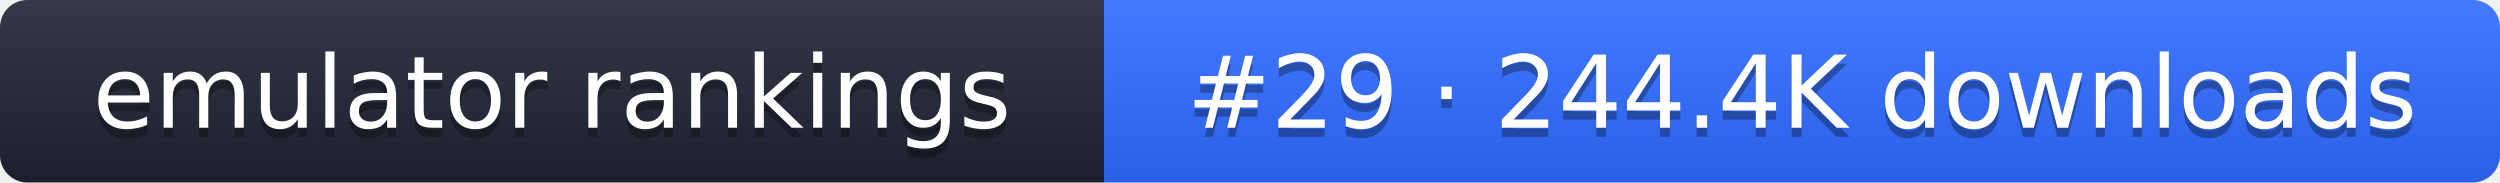
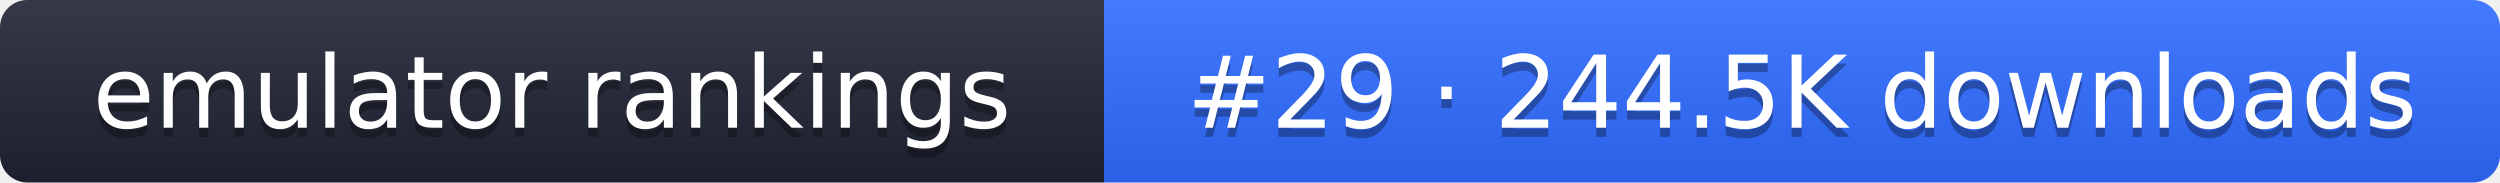
- <svg xmlns="http://www.w3.org/2000/svg" width="274" height="20" role="img" aria-label="emulator rankings: #29 · 244.4K downloads">
+ <svg xmlns="http://www.w3.org/2000/svg" width="274" height="20" role="img" aria-label="emulator rankings: #29 · 244.5K downloads">
  <linearGradient id="g" x2="0" y2="100%">
    <stop offset="0" stop-color="#fff" stop-opacity=".1" />
    <stop offset="1" stop-opacity=".1" />
  </linearGradient>
  <clipPath id="r">
    <rect width="274" height="20" rx="3" fill="#fff" />
  </clipPath>
  <g clip-path="url(#r)">
    <rect width="121" height="20" fill="#1f2433" />
    <rect x="121" width="153" height="20" fill="#2f6bff" />
    <rect width="274" height="20" fill="url(#g)" />
  </g>
  <g fill="#fff" text-anchor="middle" font-family="Verdana,DejaVu Sans,sans-serif" font-size="11">
    <text x="60.5" y="15" fill="#010101" fill-opacity=".3">emulator rankings</text>
    <text x="60.5" y="14">emulator rankings</text>
-     <text x="197.5" y="15" fill="#010101" fill-opacity=".3">#29 · 244.4K downloads</text>
-     <text x="197.5" y="14">#29 · 244.4K downloads</text>
+     <text x="197.5" y="15" fill="#010101" fill-opacity=".3">#29 · 244.5K downloads</text>
+     <text x="197.5" y="14">#29 · 244.5K downloads</text>
  </g>
</svg>
